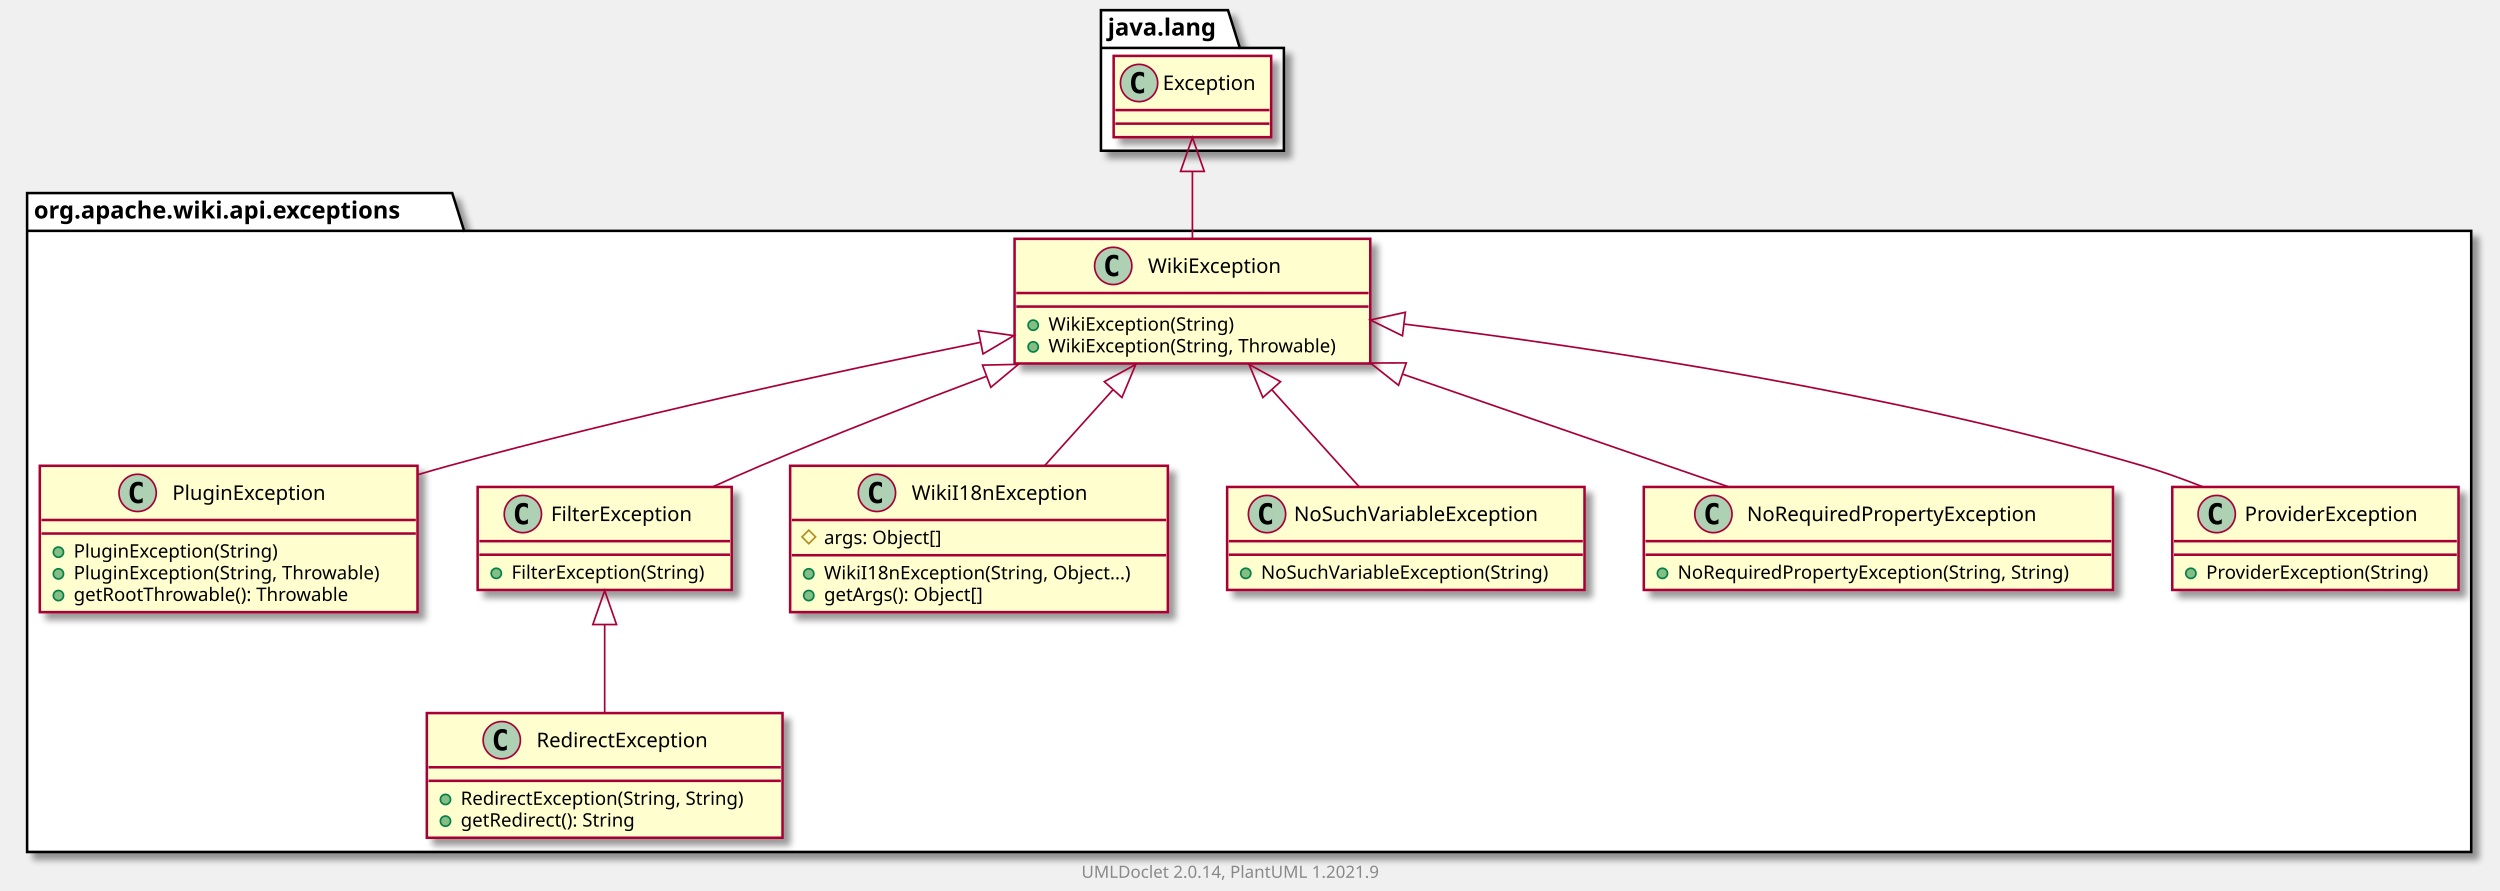
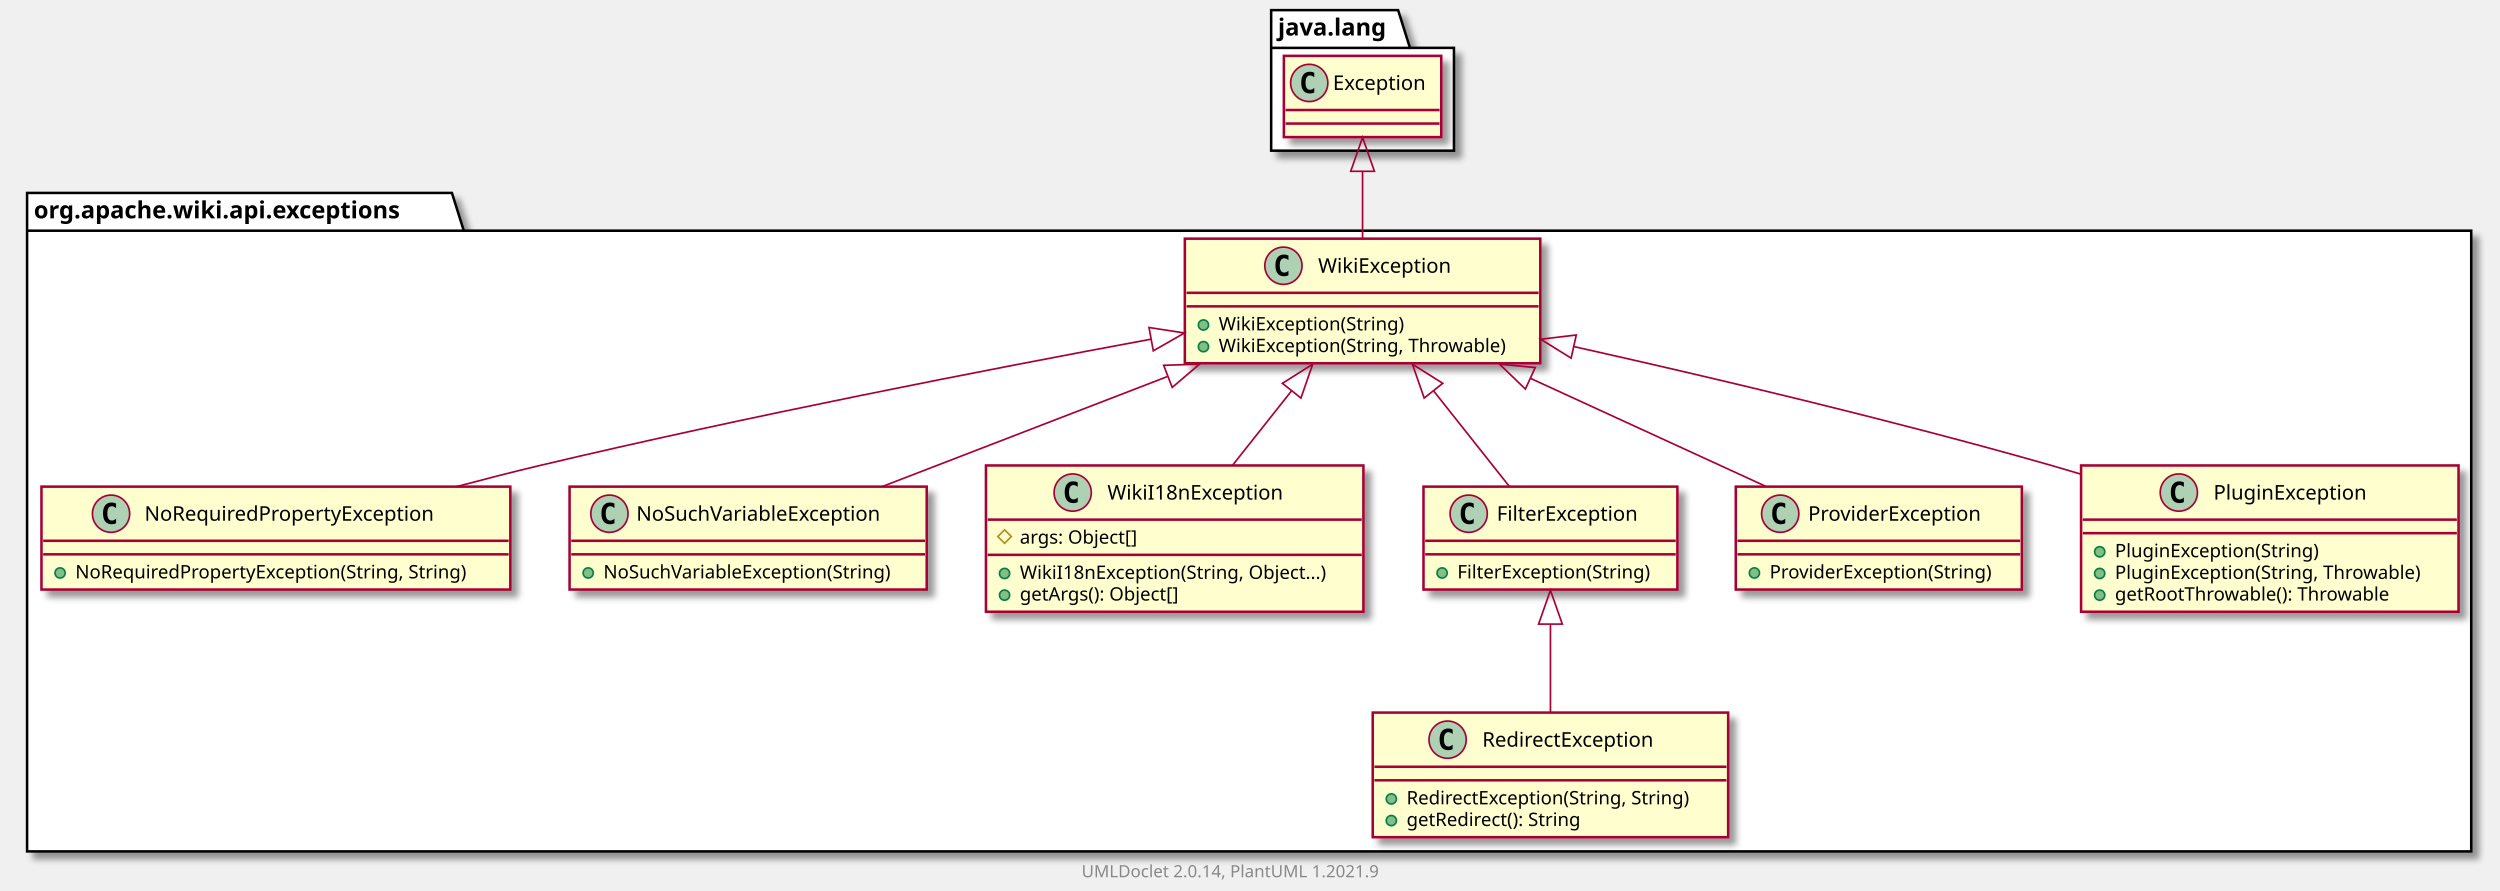
- <svg xmlns="http://www.w3.org/2000/svg" xmlns:xlink="http://www.w3.org/1999/xlink" contentScriptType="application/ecmascript" contentStyleType="text/css" height="526px" preserveAspectRatio="none" style="width:1476px;height:526px;background:#FFFFFF;" version="1.1" viewBox="0 0 1476 526" width="1476px" zoomAndPan="magnify">
+ <svg xmlns="http://www.w3.org/2000/svg" xmlns:xlink="http://www.w3.org/1999/xlink" contentScriptType="application/ecmascript" contentStyleType="text/css" height="526px" preserveAspectRatio="none" style="width:1477px;height:526px;background:#FFFFFF;" version="1.1" viewBox="0 0 1477 526" width="1477px" zoomAndPan="magnify">
  <defs>
-     <filter height="300%" id="f13gy6m9autkb" width="300%" x="-1" y="-1">
+     <filter height="300%" id="fwbgjs7bv7dl5" width="300%" x="-1" y="-1">
      <feGaussianBlur result="blurOut" stdDeviation="2.0" />
      <feColorMatrix in="blurOut" result="blurOut2" type="matrix" values="0 0 0 0 0 0 0 0 0 0 0 0 0 0 0 0 0 0 .4 0" />
      <feOffset dx="4.0" dy="4.0" in="blurOut2" result="blurOut3" />
      <feBlend in="SourceGraphic" in2="blurOut3" mode="normal" />
    </filter>
  </defs>
  <g>
-     <polygon fill="#FFFFFF" filter="url(#f13gy6m9autkb)" points="16,114,267,114,274,136.297,1459,136.297,1459,503,16,503,16,114" style="stroke:#000000;stroke-width:1.5;" />
+     <polygon fill="#FFFFFF" filter="url(#fwbgjs7bv7dl5)" points="16,114,267,114,274,136.297,1460,136.297,1460,503,16,503,16,114" style="stroke:#000000;stroke-width:1.5;" />
    <line style="stroke:#000000;stroke-width:1.5;" x1="16" x2="274" y1="136.297" y2="136.297" />
    <text fill="#000000" font-family="sans-serif" font-size="14" font-weight="bold" lengthAdjust="spacing" textLength="245" x="20" y="128.995">org.apache.wiki.api.exceptions</text>
-     <polygon fill="#FFFFFF" filter="url(#f13gy6m9autkb)" points="650,6,725,6,732,28.297,758,28.297,758,89,650,89,650,6" style="stroke:#000000;stroke-width:1.5;" />
-     <line style="stroke:#000000;stroke-width:1.5;" x1="650" x2="732" y1="28.297" y2="28.297" />
-     <text fill="#000000" font-family="sans-serif" font-size="14" font-weight="bold" lengthAdjust="spacing" textLength="69" x="654" y="20.995">java.lang</text>
-     <a href="PluginException.html" target="_top" title="PluginException.html" xlink:actuate="onRequest" xlink:href="PluginException.html" xlink:show="new" xlink:title="PluginException.html" xlink:type="simple">
-       <rect codeLine="3" fill="#FEFECE" filter="url(#f13gy6m9autkb)" height="86.414" id="org.apache.wiki.api.exceptions.PluginException" style="stroke:#A80036;stroke-width:1.5;" width="223" x="23.5" y="275" />
-       <ellipse cx="81.25" cy="291" fill="#ADD1B2" rx="11" ry="11" style="stroke:#A80036;stroke-width:1.0;" />
-       <path d="M84.219,296.641 Q83.641,296.938 83,297.078 Q82.359,297.234 81.656,297.234 Q79.156,297.234 77.828,295.594 Q76.516,293.938 76.516,290.812 Q76.516,287.688 77.828,286.031 Q79.156,284.375 81.656,284.375 Q82.359,284.375 83,284.531 Q83.656,284.688 84.219,284.984 L84.219,287.703 Q83.594,287.125 83,286.859 Q82.406,286.578 81.781,286.578 Q80.438,286.578 79.75,287.656 Q79.062,288.719 79.062,290.812 Q79.062,292.906 79.75,293.984 Q80.438,295.047 81.781,295.047 Q82.406,295.047 83,294.781 Q83.594,294.5 84.219,293.922 L84.219,296.641 Z " fill="#000000" />
-       <text fill="#000000" font-family="sans-serif" font-size="12" lengthAdjust="spacing" textLength="99" x="101.75" y="295.154">PluginException</text>
-       <line style="stroke:#A80036;stroke-width:1.5;" x1="24.5" x2="245.5" y1="307" y2="307" />
-       <line style="stroke:#A80036;stroke-width:1.5;" x1="24.5" x2="245.5" y1="315" y2="315" />
-       <ellipse cx="34.5" cy="326" fill="#84BE84" rx="3" ry="3" style="stroke:#038048;stroke-width:1.0;" />
-       <text fill="#000000" font-family="sans-serif" font-size="11" lengthAdjust="spacing" textLength="130" x="43.5" y="329.21">PluginException(String)</text>
-       <ellipse cx="34.5" cy="338.805" fill="#84BE84" rx="3" ry="3" style="stroke:#038048;stroke-width:1.0;" />
-       <text fill="#000000" font-family="sans-serif" font-size="11" lengthAdjust="spacing" textLength="197" x="43.5" y="342.015">PluginException(String, Throwable)</text>
-       <ellipse cx="34.5" cy="351.609" fill="#84BE84" rx="3" ry="3" style="stroke:#038048;stroke-width:1.0;" />
-       <text fill="#000000" font-family="sans-serif" font-size="11" lengthAdjust="spacing" textLength="177" x="43.5" y="354.82">getRootThrowable(): Throwable</text>
+     <polygon fill="#FFFFFF" filter="url(#fwbgjs7bv7dl5)" points="751,6,826,6,833,28.297,859,28.297,859,89,751,89,751,6" style="stroke:#000000;stroke-width:1.5;" />
+     <line style="stroke:#000000;stroke-width:1.5;" x1="751" x2="833" y1="28.297" y2="28.297" />
+     <text fill="#000000" font-family="sans-serif" font-size="14" font-weight="bold" lengthAdjust="spacing" textLength="69" x="755" y="20.995">java.lang</text>
+     <a href="NoRequiredPropertyException.html" target="_top" title="NoRequiredPropertyException.html" xlink:actuate="onRequest" xlink:href="NoRequiredPropertyException.html" xlink:show="new" xlink:title="NoRequiredPropertyException.html" xlink:type="simple">
+       <rect codeLine="3" fill="#FEFECE" filter="url(#fwbgjs7bv7dl5)" height="60.805" id="org.apache.wiki.api.exceptions.NoRequiredPropertyException" style="stroke:#A80036;stroke-width:1.5;" width="277" x="24.5" y="287.5" />
+       <ellipse cx="65.6" cy="303.5" fill="#ADD1B2" rx="11" ry="11" style="stroke:#A80036;stroke-width:1.0;" />
+       <path d="M68.569,309.141 Q67.991,309.438 67.35,309.578 Q66.709,309.734 66.006,309.734 Q63.506,309.734 62.178,308.094 Q60.866,306.438 60.866,303.312 Q60.866,300.188 62.178,298.531 Q63.506,296.875 66.006,296.875 Q66.709,296.875 67.35,297.031 Q68.006,297.188 68.569,297.484 L68.569,300.203 Q67.944,299.625 67.35,299.359 Q66.756,299.078 66.131,299.078 Q64.787,299.078 64.1,300.156 Q63.413,301.219 63.413,303.312 Q63.413,305.406 64.1,306.484 Q64.787,307.547 66.131,307.547 Q66.756,307.547 67.35,307.281 Q67.944,307 68.569,306.422 L68.569,309.141 Z " fill="#000000" />
+       <text fill="#000000" font-family="sans-serif" font-size="12" lengthAdjust="spacing" textLength="187" x="85.4" y="307.654">NoRequiredPropertyException</text>
+       <line style="stroke:#A80036;stroke-width:1.5;" x1="25.5" x2="300.5" y1="319.5" y2="319.5" />
+       <line style="stroke:#A80036;stroke-width:1.5;" x1="25.5" x2="300.5" y1="327.5" y2="327.5" />
+       <ellipse cx="35.5" cy="338.5" fill="#84BE84" rx="3" ry="3" style="stroke:#038048;stroke-width:1.0;" />
+       <text fill="#000000" font-family="sans-serif" font-size="11" lengthAdjust="spacing" textLength="251" x="44.5" y="341.71">NoRequiredPropertyException(String, String)</text>
+     </a>
+     <a href="NoSuchVariableException.html" target="_top" title="NoSuchVariableException.html" xlink:actuate="onRequest" xlink:href="NoSuchVariableException.html" xlink:show="new" xlink:title="NoSuchVariableException.html" xlink:type="simple">
+       <rect codeLine="7" fill="#FEFECE" filter="url(#fwbgjs7bv7dl5)" height="60.805" id="org.apache.wiki.api.exceptions.NoSuchVariableException" style="stroke:#A80036;stroke-width:1.5;" width="211" x="336.5" y="287.5" />
+       <ellipse cx="360.05" cy="303.5" fill="#ADD1B2" rx="11" ry="11" style="stroke:#A80036;stroke-width:1.0;" />
+       <path d="M363.019,309.141 Q362.441,309.438 361.8,309.578 Q361.159,309.734 360.456,309.734 Q357.956,309.734 356.628,308.094 Q355.316,306.438 355.316,303.312 Q355.316,300.188 356.628,298.531 Q357.956,296.875 360.456,296.875 Q361.159,296.875 361.8,297.031 Q362.456,297.188 363.019,297.484 L363.019,300.203 Q362.394,299.625 361.8,299.359 Q361.206,299.078 360.581,299.078 Q359.238,299.078 358.55,300.156 Q357.863,301.219 357.863,303.312 Q357.863,305.406 358.55,306.484 Q359.238,307.547 360.581,307.547 Q361.206,307.547 361.8,307.281 Q362.394,307 363.019,306.422 L363.019,309.141 Z " fill="#000000" />
+       <text fill="#000000" font-family="sans-serif" font-size="12" lengthAdjust="spacing" textLength="160" x="375.95" y="307.654">NoSuchVariableException</text>
+       <line style="stroke:#A80036;stroke-width:1.5;" x1="337.5" x2="546.5" y1="319.5" y2="319.5" />
+       <line style="stroke:#A80036;stroke-width:1.5;" x1="337.5" x2="546.5" y1="327.5" y2="327.5" />
+       <ellipse cx="347.5" cy="338.5" fill="#84BE84" rx="3" ry="3" style="stroke:#038048;stroke-width:1.0;" />
+       <text fill="#000000" font-family="sans-serif" font-size="11" lengthAdjust="spacing" textLength="185" x="356.5" y="341.71">NoSuchVariableException(String)</text>
+     </a>
+     <a href="WikiI18nException.html" target="_top" title="WikiI18nException.html" xlink:actuate="onRequest" xlink:href="WikiI18nException.html" xlink:show="new" xlink:title="WikiI18nException.html" xlink:type="simple">
+       <rect codeLine="11" fill="#FEFECE" filter="url(#fwbgjs7bv7dl5)" height="86.414" id="org.apache.wiki.api.exceptions.WikiI18nException" style="stroke:#A80036;stroke-width:1.5;" width="223" x="582.5" y="275" />
+       <ellipse cx="633.75" cy="291" fill="#ADD1B2" rx="11" ry="11" style="stroke:#A80036;stroke-width:1.0;" />
+       <path d="M636.719,296.641 Q636.141,296.938 635.5,297.078 Q634.859,297.234 634.156,297.234 Q631.656,297.234 630.328,295.594 Q629.016,293.938 629.016,290.812 Q629.016,287.688 630.328,286.031 Q631.656,284.375 634.156,284.375 Q634.859,284.375 635.5,284.531 Q636.156,284.688 636.719,284.984 L636.719,287.703 Q636.094,287.125 635.5,286.859 Q634.906,286.578 634.281,286.578 Q632.938,286.578 632.25,287.656 Q631.562,288.719 631.562,290.812 Q631.562,292.906 632.25,293.984 Q632.938,295.047 634.281,295.047 Q634.906,295.047 635.5,294.781 Q636.094,294.5 636.719,293.922 L636.719,296.641 Z " fill="#000000" />
+       <text fill="#000000" font-family="sans-serif" font-size="12" lengthAdjust="spacing" textLength="112" x="654.25" y="295.154">WikiI18nException</text>
+       <line style="stroke:#A80036;stroke-width:1.5;" x1="583.5" x2="804.5" y1="307" y2="307" />
+       <polygon fill="none" points="593.5,313,597.5,317,593.5,321,589.5,317" style="stroke:#B38D22;stroke-width:1.0;" />
+       <text fill="#000000" font-family="sans-serif" font-size="11" lengthAdjust="spacing" textLength="78" x="602.5" y="321.21">args: Object[]</text>
+       <line style="stroke:#A80036;stroke-width:1.5;" x1="583.5" x2="804.5" y1="327.805" y2="327.805" />
+       <ellipse cx="593.5" cy="338.805" fill="#84BE84" rx="3" ry="3" style="stroke:#038048;stroke-width:1.0;" />
+       <text fill="#000000" font-family="sans-serif" font-size="11" lengthAdjust="spacing" textLength="197" x="602.5" y="342.015">WikiI18nException(String, Object...)</text>
+       <ellipse cx="593.5" cy="351.609" fill="#84BE84" rx="3" ry="3" style="stroke:#038048;stroke-width:1.0;" />
+       <text fill="#000000" font-family="sans-serif" font-size="11" lengthAdjust="spacing" textLength="104" x="602.5" y="354.82">getArgs(): Object[]</text>
    </a>
    <a href="FilterException.html" target="_top" title="FilterException.html" xlink:actuate="onRequest" xlink:href="FilterException.html" xlink:show="new" xlink:title="FilterException.html" xlink:type="simple">
-       <rect codeLine="9" fill="#FEFECE" filter="url(#f13gy6m9autkb)" height="60.805" id="org.apache.wiki.api.exceptions.FilterException" style="stroke:#A80036;stroke-width:1.5;" width="150" x="282" y="287.5" />
-       <ellipse cx="308.7" cy="303.5" fill="#ADD1B2" rx="11" ry="11" style="stroke:#A80036;stroke-width:1.0;" />
-       <path d="M311.669,309.141 Q311.091,309.438 310.45,309.578 Q309.809,309.734 309.106,309.734 Q306.606,309.734 305.278,308.094 Q303.966,306.438 303.966,303.312 Q303.966,300.188 305.278,298.531 Q306.606,296.875 309.106,296.875 Q309.809,296.875 310.45,297.031 Q311.106,297.188 311.669,297.484 L311.669,300.203 Q311.044,299.625 310.45,299.359 Q309.856,299.078 309.231,299.078 Q307.887,299.078 307.2,300.156 Q306.512,301.219 306.512,303.312 Q306.512,305.406 307.2,306.484 Q307.887,307.547 309.231,307.547 Q309.856,307.547 310.45,307.281 Q311.044,307 311.669,306.422 L311.669,309.141 Z " fill="#000000" />
-       <text fill="#000000" font-family="sans-serif" font-size="12" lengthAdjust="spacing" textLength="92" x="325.3" y="307.654">FilterException</text>
-       <line style="stroke:#A80036;stroke-width:1.5;" x1="283" x2="431" y1="319.5" y2="319.5" />
-       <line style="stroke:#A80036;stroke-width:1.5;" x1="283" x2="431" y1="327.5" y2="327.5" />
-       <ellipse cx="293" cy="338.5" fill="#84BE84" rx="3" ry="3" style="stroke:#038048;stroke-width:1.0;" />
-       <text fill="#000000" font-family="sans-serif" font-size="11" lengthAdjust="spacing" textLength="124" x="302" y="341.71">FilterException(String)</text>
+       <rect codeLine="17" fill="#FEFECE" filter="url(#fwbgjs7bv7dl5)" height="60.805" id="org.apache.wiki.api.exceptions.FilterException" style="stroke:#A80036;stroke-width:1.5;" width="150" x="841" y="287.5" />
+       <ellipse cx="867.7" cy="303.5" fill="#ADD1B2" rx="11" ry="11" style="stroke:#A80036;stroke-width:1.0;" />
+       <path d="M870.669,309.141 Q870.091,309.438 869.45,309.578 Q868.809,309.734 868.106,309.734 Q865.606,309.734 864.278,308.094 Q862.966,306.438 862.966,303.312 Q862.966,300.188 864.278,298.531 Q865.606,296.875 868.106,296.875 Q868.809,296.875 869.45,297.031 Q870.106,297.188 870.669,297.484 L870.669,300.203 Q870.044,299.625 869.45,299.359 Q868.856,299.078 868.231,299.078 Q866.888,299.078 866.2,300.156 Q865.513,301.219 865.513,303.312 Q865.513,305.406 866.2,306.484 Q866.888,307.547 868.231,307.547 Q868.856,307.547 869.45,307.281 Q870.044,307 870.669,306.422 L870.669,309.141 Z " fill="#000000" />
+       <text fill="#000000" font-family="sans-serif" font-size="12" lengthAdjust="spacing" textLength="92" x="884.3" y="307.654">FilterException</text>
+       <line style="stroke:#A80036;stroke-width:1.5;" x1="842" x2="990" y1="319.5" y2="319.5" />
+       <line style="stroke:#A80036;stroke-width:1.5;" x1="842" x2="990" y1="327.5" y2="327.5" />
+       <ellipse cx="852" cy="338.5" fill="#84BE84" rx="3" ry="3" style="stroke:#038048;stroke-width:1.0;" />
+       <text fill="#000000" font-family="sans-serif" font-size="11" lengthAdjust="spacing" textLength="124" x="861" y="341.71">FilterException(String)</text>
    </a>
-     <a href="WikiI18nException.html" target="_top" title="WikiI18nException.html" xlink:actuate="onRequest" xlink:href="WikiI18nException.html" xlink:show="new" xlink:title="WikiI18nException.html" xlink:type="simple">
-       <rect codeLine="13" fill="#FEFECE" filter="url(#f13gy6m9autkb)" height="86.414" id="org.apache.wiki.api.exceptions.WikiI18nException" style="stroke:#A80036;stroke-width:1.5;" width="223" x="466.5" y="275" />
-       <ellipse cx="517.75" cy="291" fill="#ADD1B2" rx="11" ry="11" style="stroke:#A80036;stroke-width:1.0;" />
-       <path d="M520.719,296.641 Q520.141,296.938 519.5,297.078 Q518.859,297.234 518.156,297.234 Q515.656,297.234 514.328,295.594 Q513.016,293.938 513.016,290.812 Q513.016,287.688 514.328,286.031 Q515.656,284.375 518.156,284.375 Q518.859,284.375 519.5,284.531 Q520.156,284.688 520.719,284.984 L520.719,287.703 Q520.094,287.125 519.5,286.859 Q518.906,286.578 518.281,286.578 Q516.938,286.578 516.25,287.656 Q515.562,288.719 515.562,290.812 Q515.562,292.906 516.25,293.984 Q516.938,295.047 518.281,295.047 Q518.906,295.047 519.5,294.781 Q520.094,294.5 520.719,293.922 L520.719,296.641 Z " fill="#000000" />
-       <text fill="#000000" font-family="sans-serif" font-size="12" lengthAdjust="spacing" textLength="112" x="538.25" y="295.154">WikiI18nException</text>
-       <line style="stroke:#A80036;stroke-width:1.5;" x1="467.5" x2="688.5" y1="307" y2="307" />
-       <polygon fill="none" points="477.5,313,481.5,317,477.5,321,473.5,317" style="stroke:#B38D22;stroke-width:1.0;" />
-       <text fill="#000000" font-family="sans-serif" font-size="11" lengthAdjust="spacing" textLength="78" x="486.5" y="321.21">args: Object[]</text>
-       <line style="stroke:#A80036;stroke-width:1.5;" x1="467.5" x2="688.5" y1="327.805" y2="327.805" />
-       <ellipse cx="477.5" cy="338.805" fill="#84BE84" rx="3" ry="3" style="stroke:#038048;stroke-width:1.0;" />
-       <text fill="#000000" font-family="sans-serif" font-size="11" lengthAdjust="spacing" textLength="197" x="486.5" y="342.015">WikiI18nException(String, Object...)</text>
-       <ellipse cx="477.5" cy="351.609" fill="#84BE84" rx="3" ry="3" style="stroke:#038048;stroke-width:1.0;" />
-       <text fill="#000000" font-family="sans-serif" font-size="11" lengthAdjust="spacing" textLength="104" x="486.5" y="354.82">getArgs(): Object[]</text>
+     <a href="ProviderException.html" target="_top" title="ProviderException.html" xlink:actuate="onRequest" xlink:href="ProviderException.html" xlink:show="new" xlink:title="ProviderException.html" xlink:type="simple">
+       <rect codeLine="21" fill="#FEFECE" filter="url(#fwbgjs7bv7dl5)" height="60.805" id="org.apache.wiki.api.exceptions.ProviderException" style="stroke:#A80036;stroke-width:1.5;" width="169" x="1025.5" y="287.5" />
+       <ellipse cx="1051.75" cy="303.5" fill="#ADD1B2" rx="11" ry="11" style="stroke:#A80036;stroke-width:1.0;" />
+       <path d="M1054.719,309.141 Q1054.141,309.438 1053.5,309.578 Q1052.859,309.734 1052.156,309.734 Q1049.656,309.734 1048.328,308.094 Q1047.016,306.438 1047.016,303.312 Q1047.016,300.188 1048.328,298.531 Q1049.656,296.875 1052.156,296.875 Q1052.859,296.875 1053.5,297.031 Q1054.156,297.188 1054.719,297.484 L1054.719,300.203 Q1054.094,299.625 1053.5,299.359 Q1052.906,299.078 1052.281,299.078 Q1050.938,299.078 1050.25,300.156 Q1049.562,301.219 1049.562,303.312 Q1049.562,305.406 1050.25,306.484 Q1050.938,307.547 1052.281,307.547 Q1052.906,307.547 1053.5,307.281 Q1054.094,307 1054.719,306.422 L1054.719,309.141 Z " fill="#000000" />
+       <text fill="#000000" font-family="sans-serif" font-size="12" lengthAdjust="spacing" textLength="112" x="1068.25" y="307.654">ProviderException</text>
+       <line style="stroke:#A80036;stroke-width:1.5;" x1="1026.5" x2="1193.5" y1="319.5" y2="319.5" />
+       <line style="stroke:#A80036;stroke-width:1.5;" x1="1026.5" x2="1193.5" y1="327.5" y2="327.5" />
+       <ellipse cx="1036.5" cy="338.5" fill="#84BE84" rx="3" ry="3" style="stroke:#038048;stroke-width:1.0;" />
+       <text fill="#000000" font-family="sans-serif" font-size="11" lengthAdjust="spacing" textLength="143" x="1045.5" y="341.71">ProviderException(String)</text>
    </a>
-     <a href="NoSuchVariableException.html" target="_top" title="NoSuchVariableException.html" xlink:actuate="onRequest" xlink:href="NoSuchVariableException.html" xlink:show="new" xlink:title="NoSuchVariableException.html" xlink:type="simple">
-       <rect codeLine="19" fill="#FEFECE" filter="url(#f13gy6m9autkb)" height="60.805" id="org.apache.wiki.api.exceptions.NoSuchVariableException" style="stroke:#A80036;stroke-width:1.5;" width="211" x="724.5" y="287.5" />
-       <ellipse cx="748.05" cy="303.5" fill="#ADD1B2" rx="11" ry="11" style="stroke:#A80036;stroke-width:1.0;" />
-       <path d="M751.019,309.141 Q750.441,309.438 749.8,309.578 Q749.159,309.734 748.456,309.734 Q745.956,309.734 744.628,308.094 Q743.316,306.438 743.316,303.312 Q743.316,300.188 744.628,298.531 Q745.956,296.875 748.456,296.875 Q749.159,296.875 749.8,297.031 Q750.456,297.188 751.019,297.484 L751.019,300.203 Q750.394,299.625 749.8,299.359 Q749.206,299.078 748.581,299.078 Q747.237,299.078 746.55,300.156 Q745.862,301.219 745.862,303.312 Q745.862,305.406 746.55,306.484 Q747.237,307.547 748.581,307.547 Q749.206,307.547 749.8,307.281 Q750.394,307 751.019,306.422 L751.019,309.141 Z " fill="#000000" />
-       <text fill="#000000" font-family="sans-serif" font-size="12" lengthAdjust="spacing" textLength="160" x="763.95" y="307.654">NoSuchVariableException</text>
-       <line style="stroke:#A80036;stroke-width:1.5;" x1="725.5" x2="934.5" y1="319.5" y2="319.5" />
-       <line style="stroke:#A80036;stroke-width:1.5;" x1="725.5" x2="934.5" y1="327.5" y2="327.5" />
-       <ellipse cx="735.5" cy="338.5" fill="#84BE84" rx="3" ry="3" style="stroke:#038048;stroke-width:1.0;" />
-       <text fill="#000000" font-family="sans-serif" font-size="11" lengthAdjust="spacing" textLength="185" x="744.5" y="341.71">NoSuchVariableException(String)</text>
+     <a href="PluginException.html" target="_top" title="PluginException.html" xlink:actuate="onRequest" xlink:href="PluginException.html" xlink:show="new" xlink:title="PluginException.html" xlink:type="simple">
+       <rect codeLine="25" fill="#FEFECE" filter="url(#fwbgjs7bv7dl5)" height="86.414" id="org.apache.wiki.api.exceptions.PluginException" style="stroke:#A80036;stroke-width:1.5;" width="223" x="1229.5" y="275" />
+       <ellipse cx="1287.25" cy="291" fill="#ADD1B2" rx="11" ry="11" style="stroke:#A80036;stroke-width:1.0;" />
+       <path d="M1290.219,296.641 Q1289.641,296.938 1289,297.078 Q1288.359,297.234 1287.656,297.234 Q1285.156,297.234 1283.828,295.594 Q1282.516,293.938 1282.516,290.812 Q1282.516,287.688 1283.828,286.031 Q1285.156,284.375 1287.656,284.375 Q1288.359,284.375 1289,284.531 Q1289.656,284.688 1290.219,284.984 L1290.219,287.703 Q1289.594,287.125 1289,286.859 Q1288.406,286.578 1287.781,286.578 Q1286.438,286.578 1285.75,287.656 Q1285.062,288.719 1285.062,290.812 Q1285.062,292.906 1285.75,293.984 Q1286.438,295.047 1287.781,295.047 Q1288.406,295.047 1289,294.781 Q1289.594,294.5 1290.219,293.922 L1290.219,296.641 Z " fill="#000000" />
+       <text fill="#000000" font-family="sans-serif" font-size="12" lengthAdjust="spacing" textLength="99" x="1307.75" y="295.154">PluginException</text>
+       <line style="stroke:#A80036;stroke-width:1.5;" x1="1230.5" x2="1451.5" y1="307" y2="307" />
+       <line style="stroke:#A80036;stroke-width:1.5;" x1="1230.5" x2="1451.5" y1="315" y2="315" />
+       <ellipse cx="1240.5" cy="326" fill="#84BE84" rx="3" ry="3" style="stroke:#038048;stroke-width:1.0;" />
+       <text fill="#000000" font-family="sans-serif" font-size="11" lengthAdjust="spacing" textLength="130" x="1249.5" y="329.21">PluginException(String)</text>
+       <ellipse cx="1240.5" cy="338.805" fill="#84BE84" rx="3" ry="3" style="stroke:#038048;stroke-width:1.0;" />
+       <text fill="#000000" font-family="sans-serif" font-size="11" lengthAdjust="spacing" textLength="197" x="1249.5" y="342.015">PluginException(String, Throwable)</text>
+       <ellipse cx="1240.5" cy="351.609" fill="#84BE84" rx="3" ry="3" style="stroke:#038048;stroke-width:1.0;" />
+       <text fill="#000000" font-family="sans-serif" font-size="11" lengthAdjust="spacing" textLength="177" x="1249.5" y="354.82">getRootThrowable(): Throwable</text>
    </a>
    <a href="RedirectException.html" target="_top" title="RedirectException.html" xlink:actuate="onRequest" xlink:href="RedirectException.html" xlink:show="new" xlink:title="RedirectException.html" xlink:type="simple">
-       <rect codeLine="23" fill="#FEFECE" filter="url(#f13gy6m9autkb)" height="73.609" id="org.apache.wiki.api.exceptions.RedirectException" style="stroke:#A80036;stroke-width:1.5;" width="210" x="252" y="421" />
-       <ellipse cx="296.25" cy="437" fill="#ADD1B2" rx="11" ry="11" style="stroke:#A80036;stroke-width:1.0;" />
-       <path d="M299.219,442.641 Q298.641,442.938 298,443.078 Q297.359,443.234 296.656,443.234 Q294.156,443.234 292.828,441.594 Q291.516,439.938 291.516,436.812 Q291.516,433.688 292.828,432.031 Q294.156,430.375 296.656,430.375 Q297.359,430.375 298,430.531 Q298.656,430.688 299.219,430.984 L299.219,433.703 Q298.594,433.125 298,432.859 Q297.406,432.578 296.781,432.578 Q295.438,432.578 294.75,433.656 Q294.062,434.719 294.062,436.812 Q294.062,438.906 294.75,439.984 Q295.438,441.047 296.781,441.047 Q297.406,441.047 298,440.781 Q298.594,440.5 299.219,439.922 L299.219,442.641 Z " fill="#000000" />
-       <text fill="#000000" font-family="sans-serif" font-size="12" lengthAdjust="spacing" textLength="113" x="316.75" y="441.154">RedirectException</text>
-       <line style="stroke:#A80036;stroke-width:1.5;" x1="253" x2="461" y1="453" y2="453" />
-       <line style="stroke:#A80036;stroke-width:1.5;" x1="253" x2="461" y1="461" y2="461" />
-       <ellipse cx="263" cy="472" fill="#84BE84" rx="3" ry="3" style="stroke:#038048;stroke-width:1.0;" />
-       <text fill="#000000" font-family="sans-serif" font-size="11" lengthAdjust="spacing" textLength="184" x="272" y="475.21">RedirectException(String, String)</text>
-       <ellipse cx="263" cy="484.805" fill="#84BE84" rx="3" ry="3" style="stroke:#038048;stroke-width:1.0;" />
-       <text fill="#000000" font-family="sans-serif" font-size="11" lengthAdjust="spacing" textLength="114" x="272" y="488.015">getRedirect(): String</text>
-     </a>
-     <a href="NoRequiredPropertyException.html" target="_top" title="NoRequiredPropertyException.html" xlink:actuate="onRequest" xlink:href="NoRequiredPropertyException.html" xlink:show="new" xlink:title="NoRequiredPropertyException.html" xlink:type="simple">
-       <rect codeLine="28" fill="#FEFECE" filter="url(#f13gy6m9autkb)" height="60.805" id="org.apache.wiki.api.exceptions.NoRequiredPropertyException" style="stroke:#A80036;stroke-width:1.5;" width="277" x="970.5" y="287.5" />
-       <ellipse cx="1011.6" cy="303.5" fill="#ADD1B2" rx="11" ry="11" style="stroke:#A80036;stroke-width:1.0;" />
-       <path d="M1014.569,309.141 Q1013.991,309.438 1013.35,309.578 Q1012.709,309.734 1012.006,309.734 Q1009.506,309.734 1008.178,308.094 Q1006.866,306.438 1006.866,303.312 Q1006.866,300.188 1008.178,298.531 Q1009.506,296.875 1012.006,296.875 Q1012.709,296.875 1013.35,297.031 Q1014.006,297.188 1014.569,297.484 L1014.569,300.203 Q1013.944,299.625 1013.35,299.359 Q1012.756,299.078 1012.131,299.078 Q1010.788,299.078 1010.1,300.156 Q1009.413,301.219 1009.413,303.312 Q1009.413,305.406 1010.1,306.484 Q1010.788,307.547 1012.131,307.547 Q1012.756,307.547 1013.35,307.281 Q1013.944,307 1014.569,306.422 L1014.569,309.141 Z " fill="#000000" />
-       <text fill="#000000" font-family="sans-serif" font-size="12" lengthAdjust="spacing" textLength="187" x="1031.4" y="307.654">NoRequiredPropertyException</text>
-       <line style="stroke:#A80036;stroke-width:1.5;" x1="971.5" x2="1246.5" y1="319.5" y2="319.5" />
-       <line style="stroke:#A80036;stroke-width:1.5;" x1="971.5" x2="1246.5" y1="327.5" y2="327.5" />
-       <ellipse cx="981.5" cy="338.5" fill="#84BE84" rx="3" ry="3" style="stroke:#038048;stroke-width:1.0;" />
-       <text fill="#000000" font-family="sans-serif" font-size="11" lengthAdjust="spacing" textLength="251" x="990.5" y="341.71">NoRequiredPropertyException(String, String)</text>
+       <rect codeLine="31" fill="#FEFECE" filter="url(#fwbgjs7bv7dl5)" height="73.609" id="org.apache.wiki.api.exceptions.RedirectException" style="stroke:#A80036;stroke-width:1.5;" width="210" x="811" y="421" />
+       <ellipse cx="855.25" cy="437" fill="#ADD1B2" rx="11" ry="11" style="stroke:#A80036;stroke-width:1.0;" />
+       <path d="M858.219,442.641 Q857.641,442.938 857,443.078 Q856.359,443.234 855.656,443.234 Q853.156,443.234 851.828,441.594 Q850.516,439.938 850.516,436.812 Q850.516,433.688 851.828,432.031 Q853.156,430.375 855.656,430.375 Q856.359,430.375 857,430.531 Q857.656,430.688 858.219,430.984 L858.219,433.703 Q857.594,433.125 857,432.859 Q856.406,432.578 855.781,432.578 Q854.438,432.578 853.75,433.656 Q853.062,434.719 853.062,436.812 Q853.062,438.906 853.75,439.984 Q854.438,441.047 855.781,441.047 Q856.406,441.047 857,440.781 Q857.594,440.5 858.219,439.922 L858.219,442.641 Z " fill="#000000" />
+       <text fill="#000000" font-family="sans-serif" font-size="12" lengthAdjust="spacing" textLength="113" x="875.75" y="441.154">RedirectException</text>
+       <line style="stroke:#A80036;stroke-width:1.5;" x1="812" x2="1020" y1="453" y2="453" />
+       <line style="stroke:#A80036;stroke-width:1.5;" x1="812" x2="1020" y1="461" y2="461" />
+       <ellipse cx="822" cy="472" fill="#84BE84" rx="3" ry="3" style="stroke:#038048;stroke-width:1.0;" />
+       <text fill="#000000" font-family="sans-serif" font-size="11" lengthAdjust="spacing" textLength="184" x="831" y="475.21">RedirectException(String, String)</text>
+       <ellipse cx="822" cy="484.805" fill="#84BE84" rx="3" ry="3" style="stroke:#038048;stroke-width:1.0;" />
+       <text fill="#000000" font-family="sans-serif" font-size="11" lengthAdjust="spacing" textLength="114" x="831" y="488.015">getRedirect(): String</text>
    </a>
    <a href="WikiException.html" target="_top" title="WikiException.html" xlink:actuate="onRequest" xlink:href="WikiException.html" xlink:show="new" xlink:title="WikiException.html" xlink:type="simple">
-       <rect codeLine="32" fill="#FEFECE" filter="url(#f13gy6m9autkb)" height="73.609" id="org.apache.wiki.api.exceptions.WikiException" style="stroke:#A80036;stroke-width:1.5;" width="210" x="599" y="141" />
-       <ellipse cx="657.25" cy="157" fill="#ADD1B2" rx="11" ry="11" style="stroke:#A80036;stroke-width:1.0;" />
-       <path d="M660.219,162.641 Q659.641,162.938 659,163.078 Q658.359,163.234 657.656,163.234 Q655.156,163.234 653.828,161.594 Q652.516,159.938 652.516,156.812 Q652.516,153.688 653.828,152.031 Q655.156,150.375 657.656,150.375 Q658.359,150.375 659,150.531 Q659.656,150.688 660.219,150.984 L660.219,153.703 Q659.594,153.125 659,152.859 Q658.406,152.578 657.781,152.578 Q656.438,152.578 655.75,153.656 Q655.062,154.719 655.062,156.812 Q655.062,158.906 655.75,159.984 Q656.438,161.047 657.781,161.047 Q658.406,161.047 659,160.781 Q659.594,160.5 660.219,159.922 L660.219,162.641 Z " fill="#000000" />
-       <text fill="#000000" font-family="sans-serif" font-size="12" lengthAdjust="spacing" textLength="85" x="677.75" y="161.154">WikiException</text>
-       <line style="stroke:#A80036;stroke-width:1.5;" x1="600" x2="808" y1="173" y2="173" />
-       <line style="stroke:#A80036;stroke-width:1.5;" x1="600" x2="808" y1="181" y2="181" />
-       <ellipse cx="610" cy="192" fill="#84BE84" rx="3" ry="3" style="stroke:#038048;stroke-width:1.0;" />
-       <text fill="#000000" font-family="sans-serif" font-size="11" lengthAdjust="spacing" textLength="117" x="619" y="195.21">WikiException(String)</text>
-       <ellipse cx="610" cy="204.805" fill="#84BE84" rx="3" ry="3" style="stroke:#038048;stroke-width:1.0;" />
-       <text fill="#000000" font-family="sans-serif" font-size="11" lengthAdjust="spacing" textLength="184" x="619" y="208.015">WikiException(String, Throwable)</text>
+       <rect codeLine="36" fill="#FEFECE" filter="url(#fwbgjs7bv7dl5)" height="73.609" id="org.apache.wiki.api.exceptions.WikiException" style="stroke:#A80036;stroke-width:1.5;" width="210" x="700" y="141" />
+       <ellipse cx="758.25" cy="157" fill="#ADD1B2" rx="11" ry="11" style="stroke:#A80036;stroke-width:1.0;" />
+       <path d="M761.219,162.641 Q760.641,162.938 760,163.078 Q759.359,163.234 758.656,163.234 Q756.156,163.234 754.828,161.594 Q753.516,159.938 753.516,156.812 Q753.516,153.688 754.828,152.031 Q756.156,150.375 758.656,150.375 Q759.359,150.375 760,150.531 Q760.656,150.688 761.219,150.984 L761.219,153.703 Q760.594,153.125 760,152.859 Q759.406,152.578 758.781,152.578 Q757.438,152.578 756.75,153.656 Q756.062,154.719 756.062,156.812 Q756.062,158.906 756.75,159.984 Q757.438,161.047 758.781,161.047 Q759.406,161.047 760,160.781 Q760.594,160.5 761.219,159.922 L761.219,162.641 Z " fill="#000000" />
+       <text fill="#000000" font-family="sans-serif" font-size="12" lengthAdjust="spacing" textLength="85" x="778.75" y="161.154">WikiException</text>
+       <line style="stroke:#A80036;stroke-width:1.5;" x1="701" x2="909" y1="173" y2="173" />
+       <line style="stroke:#A80036;stroke-width:1.5;" x1="701" x2="909" y1="181" y2="181" />
+       <ellipse cx="711" cy="192" fill="#84BE84" rx="3" ry="3" style="stroke:#038048;stroke-width:1.0;" />
+       <text fill="#000000" font-family="sans-serif" font-size="11" lengthAdjust="spacing" textLength="117" x="720" y="195.21">WikiException(String)</text>
+       <ellipse cx="711" cy="204.805" fill="#84BE84" rx="3" ry="3" style="stroke:#038048;stroke-width:1.0;" />
+       <text fill="#000000" font-family="sans-serif" font-size="11" lengthAdjust="spacing" textLength="184" x="720" y="208.015">WikiException(String, Throwable)</text>
    </a>
-     <a href="ProviderException.html" target="_top" title="ProviderException.html" xlink:actuate="onRequest" xlink:href="ProviderException.html" xlink:show="new" xlink:title="ProviderException.html" xlink:type="simple">
-       <rect codeLine="37" fill="#FEFECE" filter="url(#f13gy6m9autkb)" height="60.805" id="org.apache.wiki.api.exceptions.ProviderException" style="stroke:#A80036;stroke-width:1.5;" width="169" x="1282.5" y="287.5" />
-       <ellipse cx="1308.75" cy="303.5" fill="#ADD1B2" rx="11" ry="11" style="stroke:#A80036;stroke-width:1.0;" />
-       <path d="M1311.719,309.141 Q1311.141,309.438 1310.5,309.578 Q1309.859,309.734 1309.156,309.734 Q1306.656,309.734 1305.328,308.094 Q1304.016,306.438 1304.016,303.312 Q1304.016,300.188 1305.328,298.531 Q1306.656,296.875 1309.156,296.875 Q1309.859,296.875 1310.5,297.031 Q1311.156,297.188 1311.719,297.484 L1311.719,300.203 Q1311.094,299.625 1310.5,299.359 Q1309.906,299.078 1309.281,299.078 Q1307.938,299.078 1307.25,300.156 Q1306.562,301.219 1306.562,303.312 Q1306.562,305.406 1307.25,306.484 Q1307.938,307.547 1309.281,307.547 Q1309.906,307.547 1310.5,307.281 Q1311.094,307 1311.719,306.422 L1311.719,309.141 Z " fill="#000000" />
-       <text fill="#000000" font-family="sans-serif" font-size="12" lengthAdjust="spacing" textLength="112" x="1325.25" y="307.654">ProviderException</text>
-       <line style="stroke:#A80036;stroke-width:1.5;" x1="1283.5" x2="1450.5" y1="319.5" y2="319.5" />
-       <line style="stroke:#A80036;stroke-width:1.5;" x1="1283.5" x2="1450.5" y1="327.5" y2="327.5" />
-       <ellipse cx="1293.5" cy="338.5" fill="#84BE84" rx="3" ry="3" style="stroke:#038048;stroke-width:1.0;" />
-       <text fill="#000000" font-family="sans-serif" font-size="11" lengthAdjust="spacing" textLength="143" x="1302.5" y="341.71">ProviderException(String)</text>
-     </a>
-     <rect codeLine="52" fill="#FEFECE" filter="url(#f13gy6m9autkb)" height="48" id="java.lang.Exception" style="stroke:#A80036;stroke-width:1.5;" width="93" x="657.5" y="33" />
-     <ellipse cx="672.5" cy="49" fill="#ADD1B2" rx="11" ry="11" style="stroke:#A80036;stroke-width:1.0;" />
-     <path d="M675.469,54.641 Q674.891,54.938 674.25,55.078 Q673.609,55.234 672.906,55.234 Q670.406,55.234 669.078,53.594 Q667.766,51.938 667.766,48.812 Q667.766,45.688 669.078,44.031 Q670.406,42.375 672.906,42.375 Q673.609,42.375 674.25,42.531 Q674.906,42.688 675.469,42.984 L675.469,45.703 Q674.844,45.125 674.25,44.859 Q673.656,44.578 673.031,44.578 Q671.688,44.578 671,45.656 Q670.312,46.719 670.312,48.812 Q670.312,50.906 671,51.984 Q671.688,53.047 673.031,53.047 Q673.656,53.047 674.25,52.781 Q674.844,52.5 675.469,51.922 L675.469,54.641 Z " fill="#000000" />
-     <text fill="#000000" font-family="sans-serif" font-size="12" lengthAdjust="spacing" textLength="61" x="686.5" y="53.154">Exception</text>
-     <line style="stroke:#A80036;stroke-width:1.5;" x1="658.5" x2="749.5" y1="65" y2="65" />
-     <line style="stroke:#A80036;stroke-width:1.5;" x1="658.5" x2="749.5" y1="73" y2="73" />
-     <path codeLine="41" d="M578.86,202.113 C490.574,219.984 369.839,246.16 265,275 C259.041,276.639 252.951,278.389 246.819,280.21 " fill="none" id="org.apache.wiki.api.exceptions.WikiException-backto-org.apache.wiki.api.exceptions.PluginException" style="stroke:#A80036;stroke-width:1.0;" />
-     <polygon fill="none" points="577.608,195.224,598.595,198.147,580.366,208.95,577.608,195.224" style="stroke:#A80036;stroke-width:1.0;" />
-     <path codeLine="42" d="M582.463,222.144 C539.972,238.128 492.125,256.749 449,275 C439.908,278.848 430.391,283.07 421.07,287.319 " fill="none" id="org.apache.wiki.api.exceptions.WikiException-backto-org.apache.wiki.api.exceptions.FilterException" style="stroke:#A80036;stroke-width:1.0;" />
-     <polygon fill="none" points="580.072,215.565,601.257,215.115,584.977,228.678,580.072,215.565" style="stroke:#A80036;stroke-width:1.0;" />
-     <path codeLine="43" d="M657.172,230.031 C643.856,244.826 629.507,260.77 616.73,274.967 " fill="none" id="org.apache.wiki.api.exceptions.WikiException-backto-org.apache.wiki.api.exceptions.WikiI18nException" style="stroke:#A80036;stroke-width:1.0;" />
-     <polygon fill="none" points="651.983,225.333,670.565,215.15,662.389,234.698,651.983,225.333" style="stroke:#A80036;stroke-width:1.0;" />
-     <path codeLine="44" d="M750.856,230.062 C768.195,249.328 787.284,270.537 802.37,287.299 " fill="none" id="org.apache.wiki.api.exceptions.WikiException-backto-org.apache.wiki.api.exceptions.NoSuchVariableException" style="stroke:#A80036;stroke-width:1.0;" />
-     <polygon fill="none" points="745.611,234.698,737.435,215.15,756.017,225.333,745.611,234.698" style="stroke:#A80036;stroke-width:1.0;" />
-     <path codeLine="45" d="M357,368.911 C357,386.103 357,404.959 357,420.879 " fill="none" id="org.apache.wiki.api.exceptions.FilterException-backto-org.apache.wiki.api.exceptions.RedirectException" style="stroke:#A80036;stroke-width:1.0;" />
-     <polygon fill="none" points="350,368.724,357,348.724,364,368.724,350,368.724" style="stroke:#A80036;stroke-width:1.0;" />
-     <path codeLine="46" d="M828.387,220.998 C890.508,242.472 964.212,267.95 1020.493,287.405 " fill="none" id="org.apache.wiki.api.exceptions.WikiException-backto-org.apache.wiki.api.exceptions.NoRequiredPropertyException" style="stroke:#A80036;stroke-width:1.0;" />
-     <polygon fill="none" points="825.703,227.477,809.088,214.327,830.277,214.245,825.703,227.477" style="stroke:#A80036;stroke-width:1.0;" />
-     <path codeLine="47" d="M704,101.553 C704,114.514 704,128.527 704,140.972 " fill="none" id="java.lang.Exception-backto-org.apache.wiki.api.exceptions.WikiException" style="stroke:#A80036;stroke-width:1.0;" />
-     <polygon fill="none" points="697,101.195,704,81.195,711,101.195,697,101.195" style="stroke:#A80036;stroke-width:1.0;" />
-     <path codeLine="48" d="M829.055,191.341 C943.985,205.541 1118.254,231.993 1265,275 C1276.711,278.432 1288.887,282.807 1300.579,287.446 " fill="none" id="org.apache.wiki.api.exceptions.WikiException-backto-org.apache.wiki.api.exceptions.ProviderException" style="stroke:#A80036;stroke-width:1.0;" />
-     <polygon fill="none" points="828.028,198.268,809.014,188.915,829.71,184.369,828.028,198.268" style="stroke:#A80036;stroke-width:1.0;" />
-     <text fill="#888888" font-family="sans-serif" font-size="10" lengthAdjust="spacing" textLength="186" x="638.5" y="518.282">UMLDoclet 2.0.14, PlantUML 1.2021.9</text>
+     <rect codeLine="52" fill="#FEFECE" filter="url(#fwbgjs7bv7dl5)" height="48" id="java.lang.Exception" style="stroke:#A80036;stroke-width:1.5;" width="93" x="758.5" y="33" />
+     <ellipse cx="773.5" cy="49" fill="#ADD1B2" rx="11" ry="11" style="stroke:#A80036;stroke-width:1.0;" />
+     <path d="M776.469,54.641 Q775.891,54.938 775.25,55.078 Q774.609,55.234 773.906,55.234 Q771.406,55.234 770.078,53.594 Q768.766,51.938 768.766,48.812 Q768.766,45.688 770.078,44.031 Q771.406,42.375 773.906,42.375 Q774.609,42.375 775.25,42.531 Q775.906,42.688 776.469,42.984 L776.469,45.703 Q775.844,45.125 775.25,44.859 Q774.656,44.578 774.031,44.578 Q772.688,44.578 772,45.656 Q771.312,46.719 771.312,48.812 Q771.312,50.906 772,51.984 Q772.688,53.047 774.031,53.047 Q774.656,53.047 775.25,52.781 Q775.844,52.5 776.469,51.922 L776.469,54.641 Z " fill="#000000" />
+     <text fill="#000000" font-family="sans-serif" font-size="12" lengthAdjust="spacing" textLength="61" x="787.5" y="53.154">Exception</text>
+     <line style="stroke:#A80036;stroke-width:1.5;" x1="759.5" x2="850.5" y1="65" y2="65" />
+     <line style="stroke:#A80036;stroke-width:1.5;" x1="759.5" x2="850.5" y1="73" y2="73" />
+     <path codeLine="41" d="M680.034,200.381 C581.553,218.635 440.982,246.055 319,275 C303.009,278.794 286.181,283.1 269.732,287.485 " fill="none" id="org.apache.wiki.api.exceptions.WikiException-backto-org.apache.wiki.api.exceptions.NoRequiredPropertyException" style="stroke:#A80036;stroke-width:1.0;" />
+     <polygon fill="none" points="678.831,193.485,699.769,196.741,681.37,207.253,678.831,193.485" style="stroke:#A80036;stroke-width:1.0;" />
+     <path codeLine="42" d="M689.697,222.469 C634.828,243.631 570.605,268.4 521.305,287.414 " fill="none" id="org.apache.wiki.api.exceptions.WikiException-backto-org.apache.wiki.api.exceptions.NoSuchVariableException" style="stroke:#A80036;stroke-width:1.0;" />
+     <polygon fill="none" points="687.496,215.816,708.676,215.15,692.534,228.878,687.496,215.816" style="stroke:#A80036;stroke-width:1.0;" />
+     <path codeLine="43" d="M763.005,230.967 C751.485,245.497 739.138,261.069 728.119,274.967 " fill="none" id="org.apache.wiki.api.exceptions.WikiException-backto-org.apache.wiki.api.exceptions.WikiI18nException" style="stroke:#A80036;stroke-width:1.0;" />
+     <polygon fill="none" points="757.635,226.473,775.545,215.15,768.605,235.171,757.635,226.473" style="stroke:#A80036;stroke-width:1.0;" />
+     <path codeLine="44" d="M846.959,230.921 C862.051,249.957 878.566,270.786 891.659,287.299 " fill="none" id="org.apache.wiki.api.exceptions.WikiException-backto-org.apache.wiki.api.exceptions.FilterException" style="stroke:#A80036;stroke-width:1.0;" />
+     <polygon fill="none" points="841.395,235.171,834.455,215.15,852.365,226.473,841.395,235.171" style="stroke:#A80036;stroke-width:1.0;" />
+     <path codeLine="45" d="M904.269,223.566 C949.744,244.44 1002.441,268.629 1043.117,287.299 " fill="none" id="org.apache.wiki.api.exceptions.WikiException-backto-org.apache.wiki.api.exceptions.ProviderException" style="stroke:#A80036;stroke-width:1.0;" />
+     <polygon fill="none" points="901.19,229.855,885.934,215.15,907.03,217.131,901.19,229.855" style="stroke:#A80036;stroke-width:1.0;" />
+     <path codeLine="46" d="M929.93,204.79 C1010.833,222.872 1118.205,248.246 1212,275 C1217.676,276.619 1223.473,278.332 1229.314,280.104 " fill="none" id="org.apache.wiki.api.exceptions.WikiException-backto-org.apache.wiki.api.exceptions.PluginException" style="stroke:#A80036;stroke-width:1.0;" />
+     <polygon fill="none" points="928.225,211.582,910.218,200.412,931.26,197.915,928.225,211.582" style="stroke:#A80036;stroke-width:1.0;" />
+     <path codeLine="47" d="M916,368.911 C916,386.103 916,404.959 916,420.879 " fill="none" id="org.apache.wiki.api.exceptions.FilterException-backto-org.apache.wiki.api.exceptions.RedirectException" style="stroke:#A80036;stroke-width:1.0;" />
+     <polygon fill="none" points="909,368.724,916,348.724,923,368.724,909,368.724" style="stroke:#A80036;stroke-width:1.0;" />
+     <path codeLine="48" d="M805,101.553 C805,114.514 805,128.527 805,140.972 " fill="none" id="java.lang.Exception-backto-org.apache.wiki.api.exceptions.WikiException" style="stroke:#A80036;stroke-width:1.0;" />
+     <polygon fill="none" points="798,101.195,805,81.195,812,101.195,798,101.195" style="stroke:#A80036;stroke-width:1.0;" />
+     <text fill="#888888" font-family="sans-serif" font-size="10" lengthAdjust="spacing" textLength="186" x="639" y="518.282">UMLDoclet 2.0.14, PlantUML 1.2021.9</text>
  </g>
</svg>
